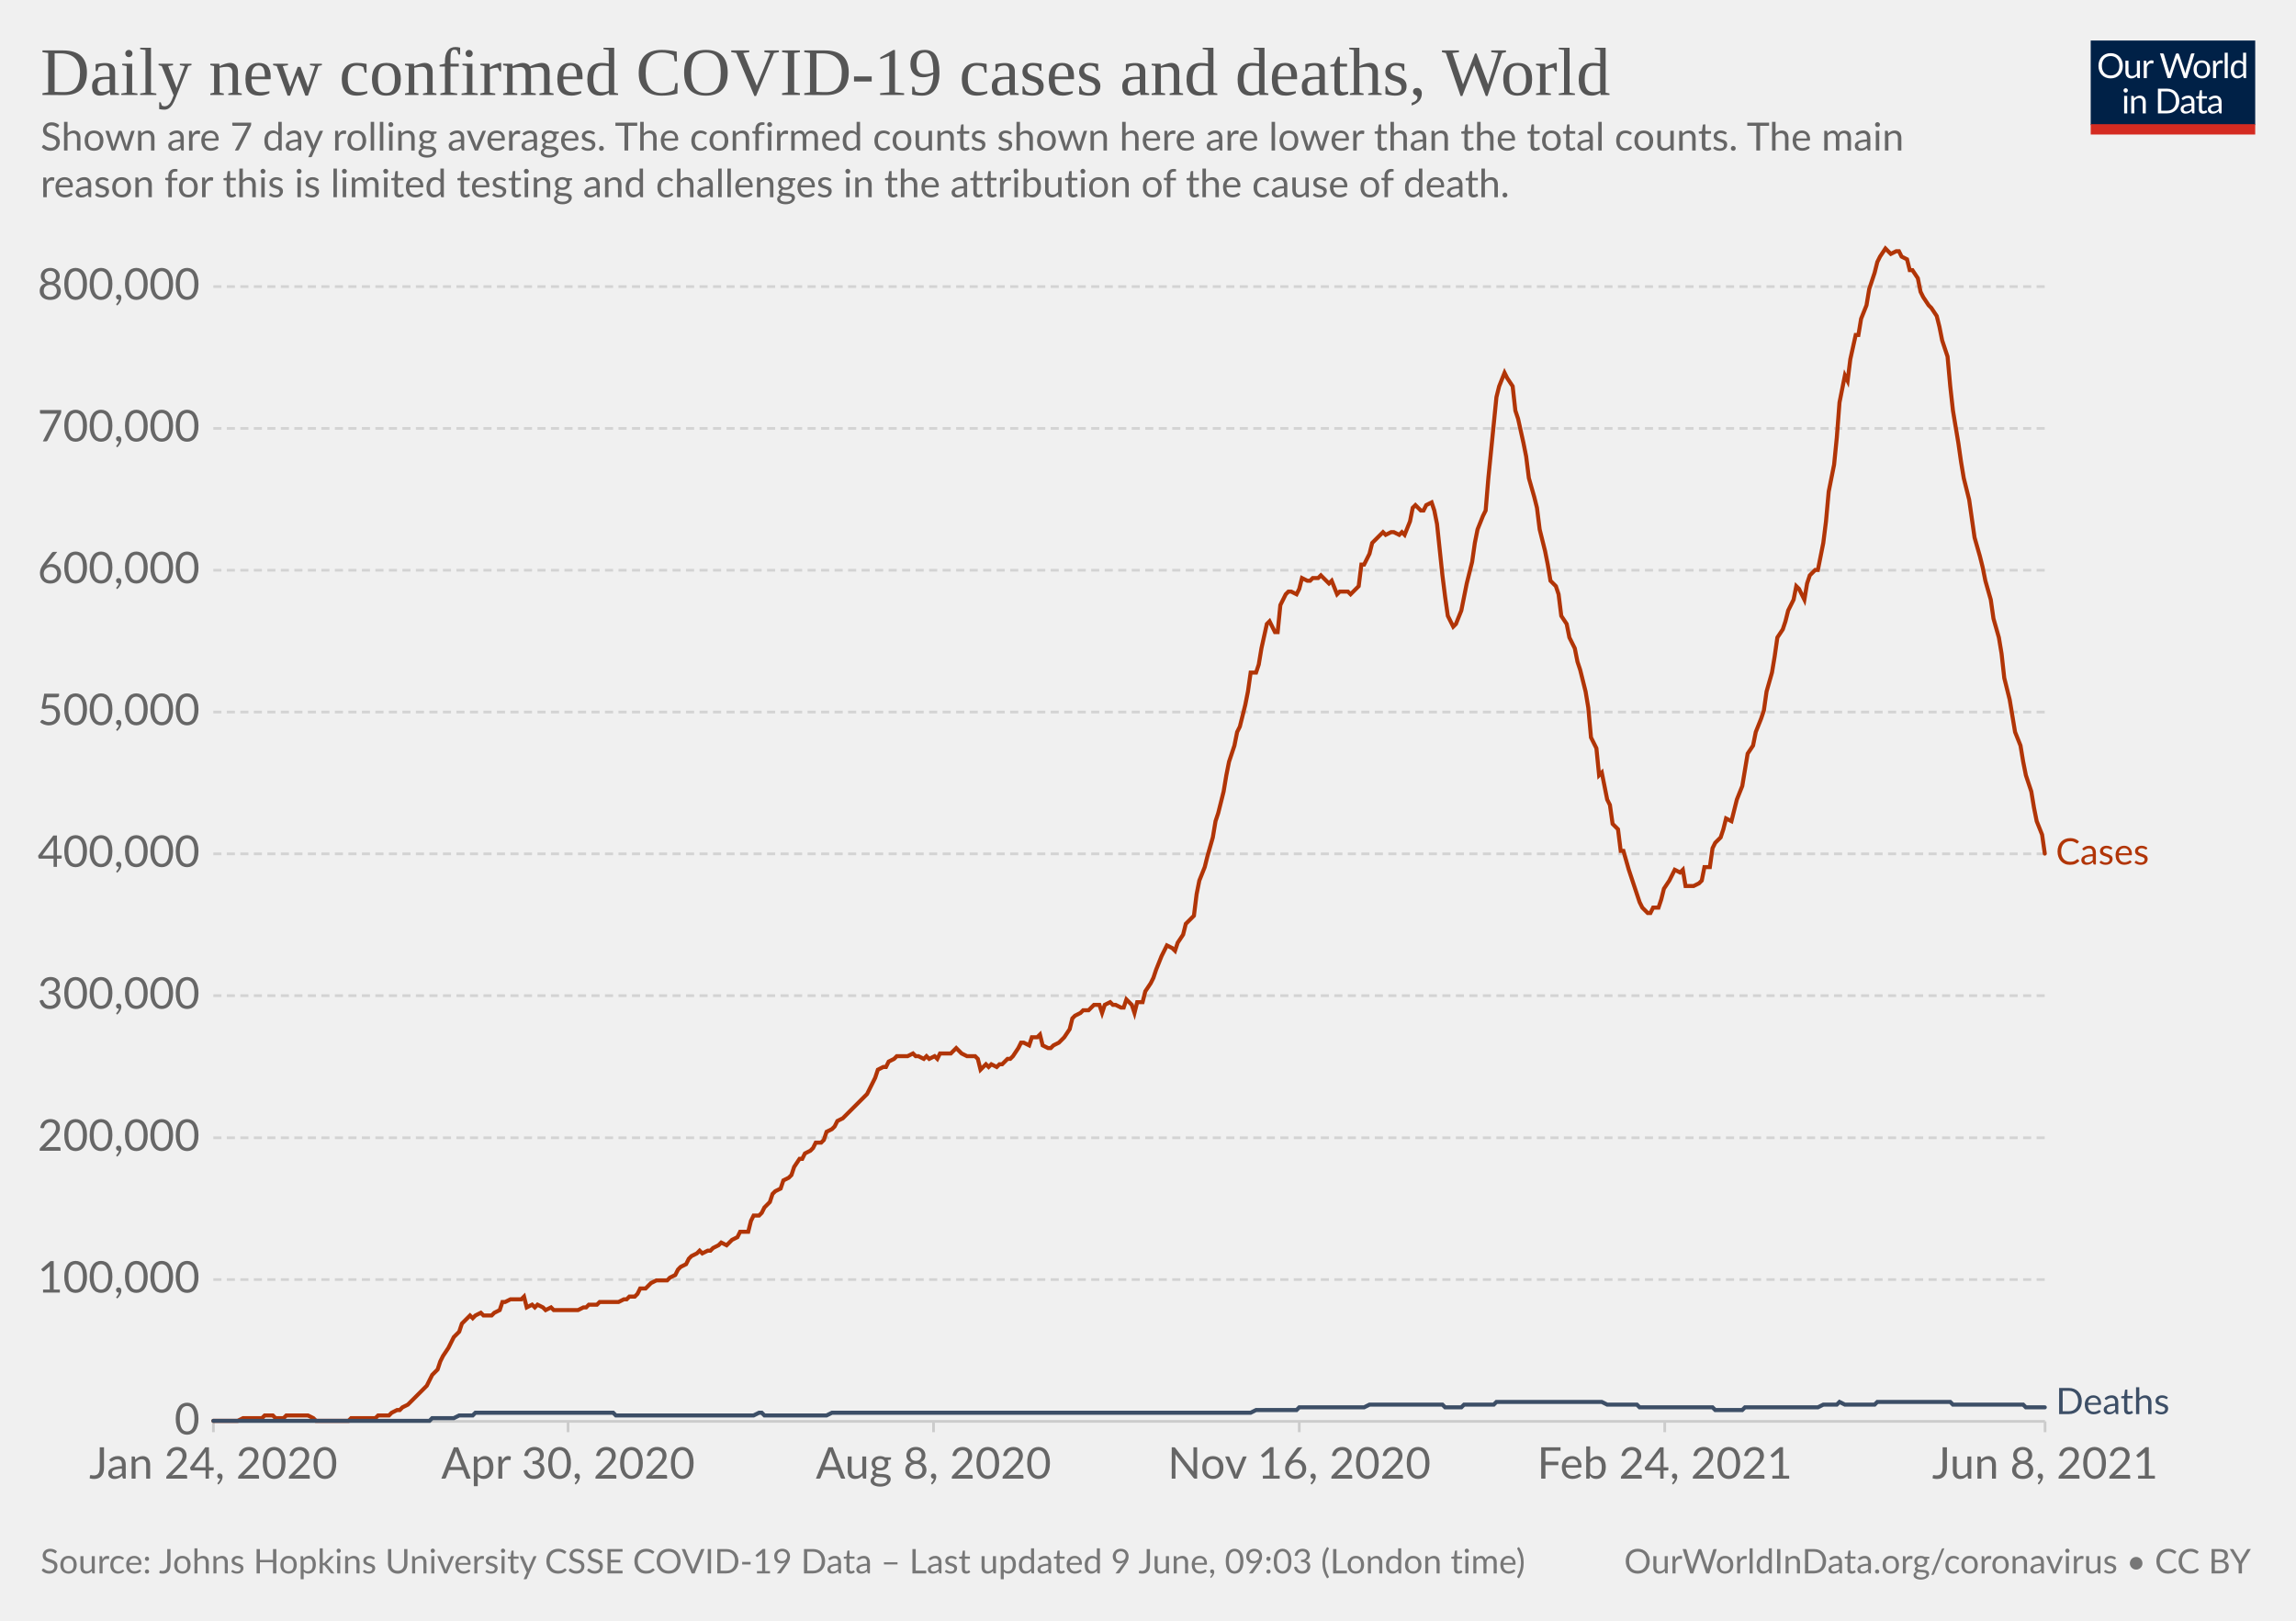
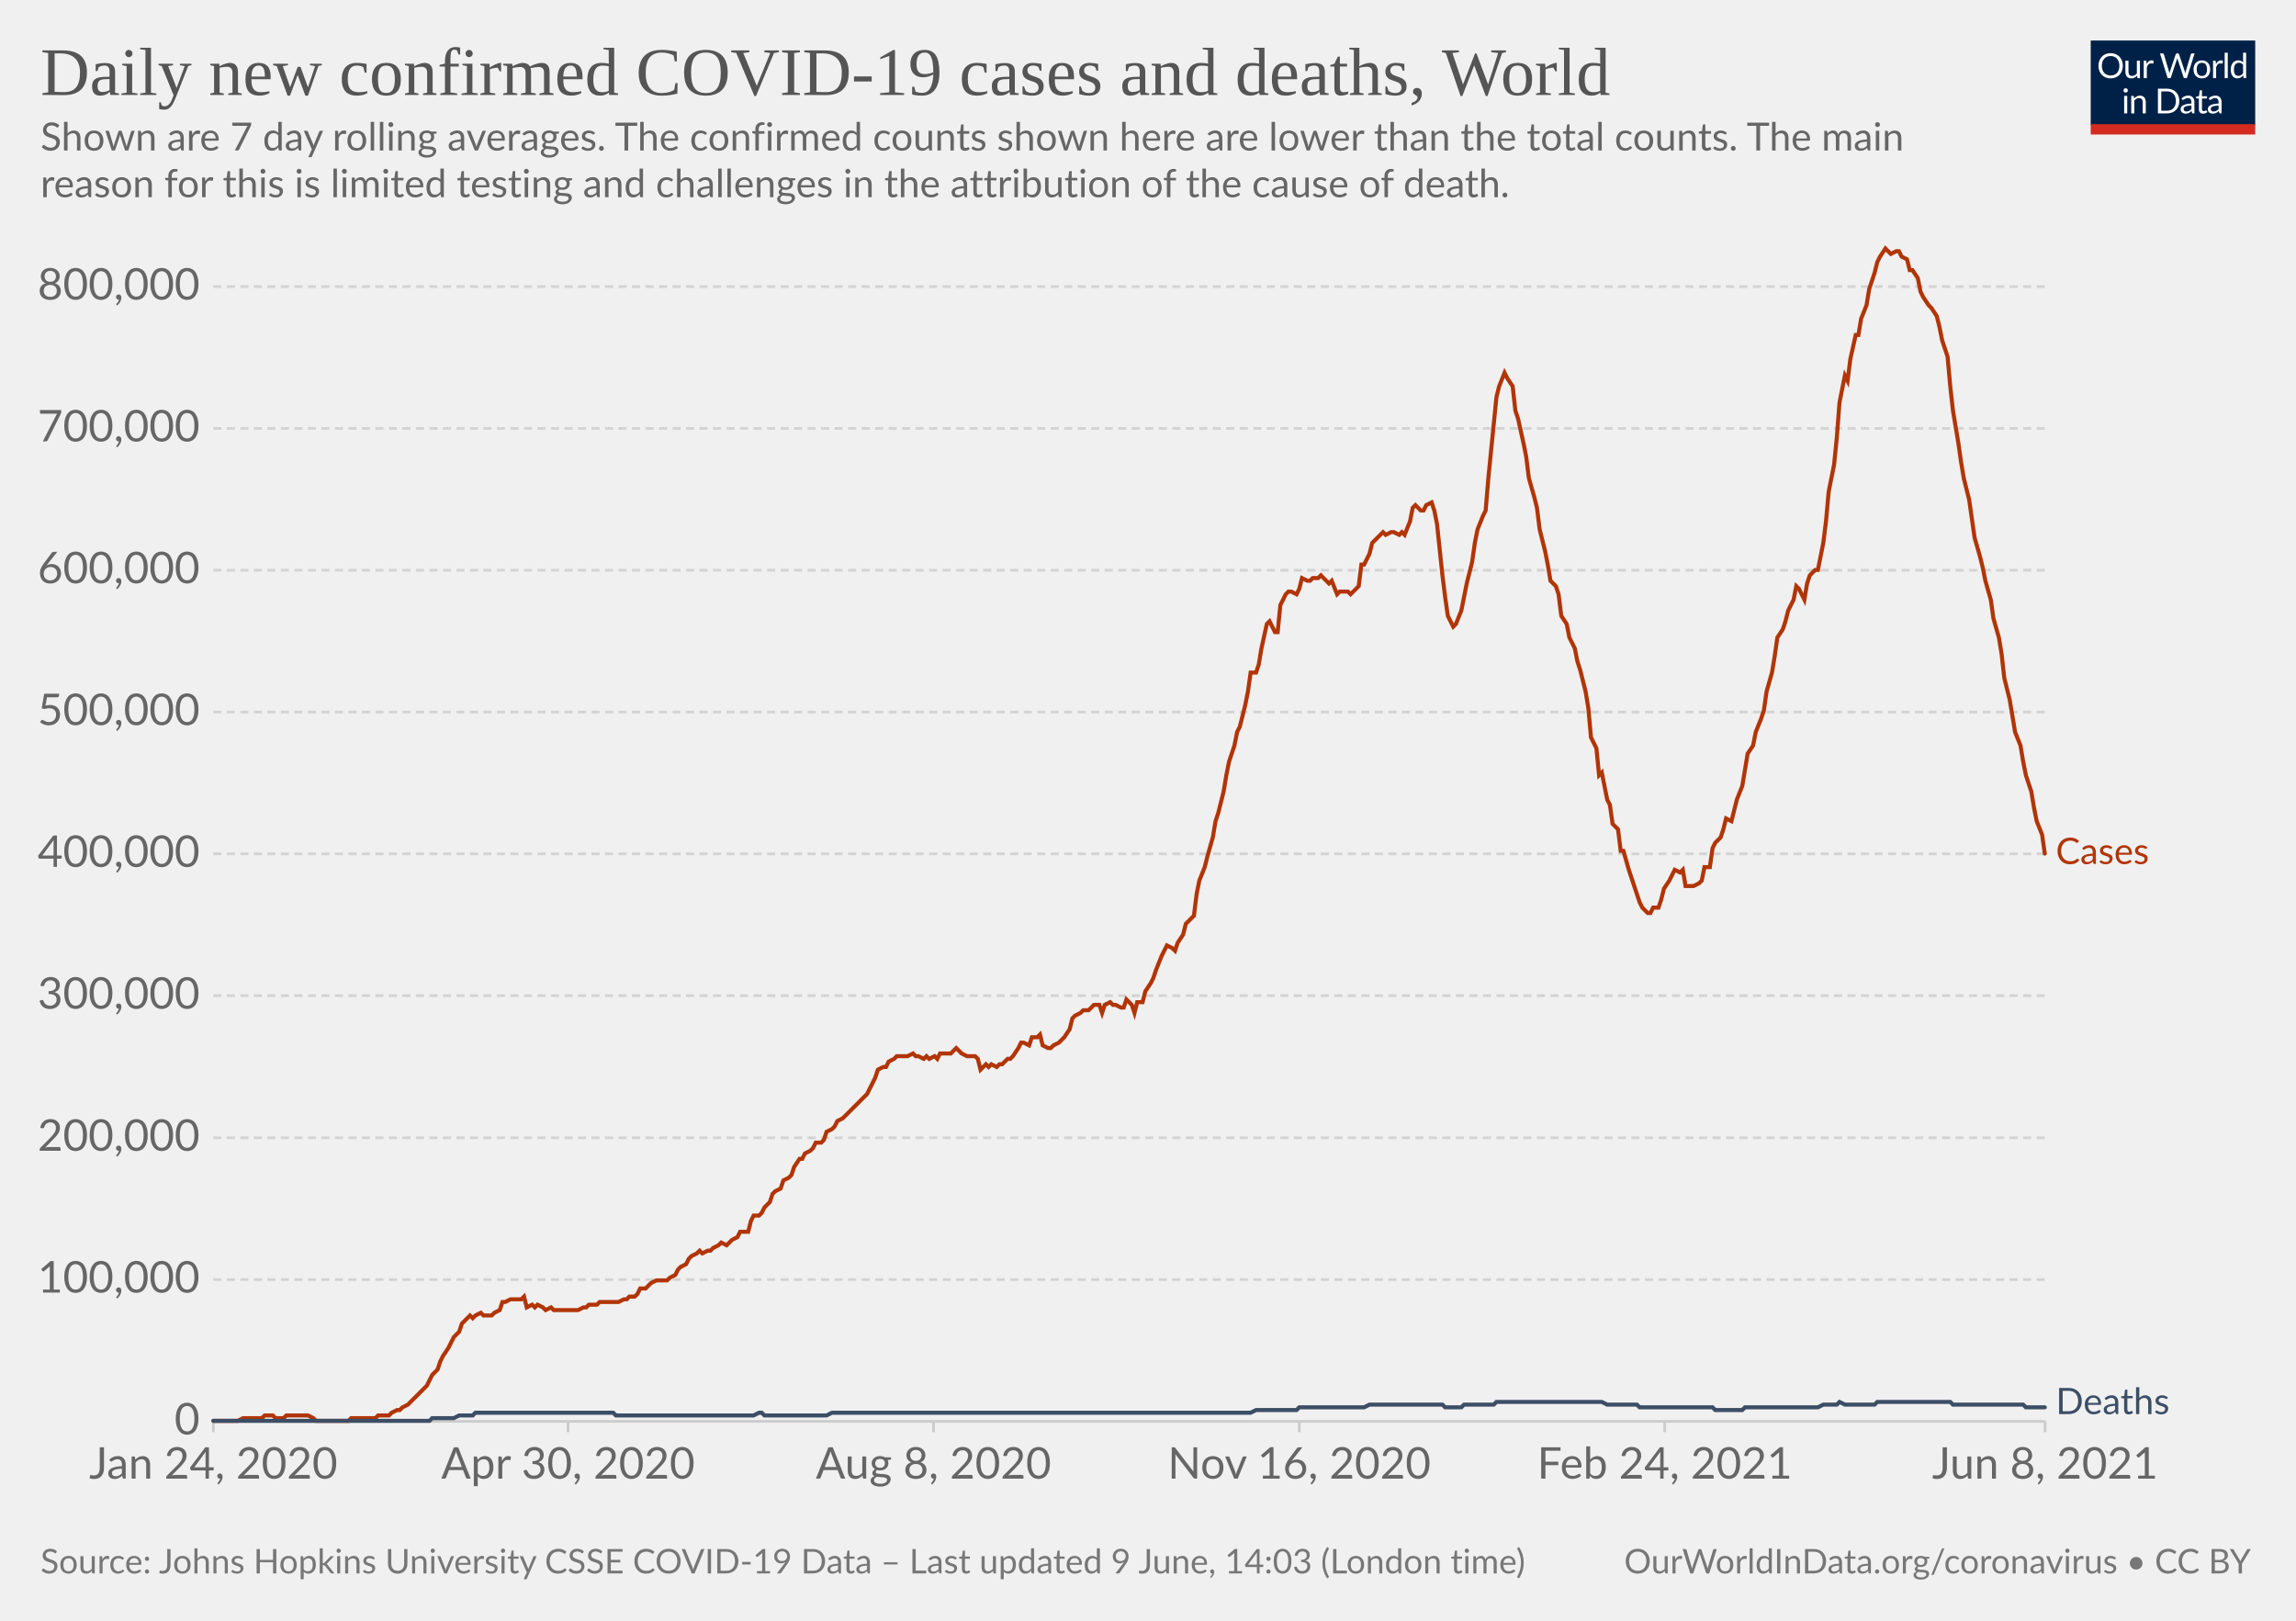
<svg xmlns="http://www.w3.org/2000/svg" version="1.1" style="background-color:#fff;-webkit-font-smoothing:antialiased" width="850" height="600" viewBox="0 0 850 600" font-family="Lato,'Helvetica Neue',Helvetica,Arial,sans-serif" font-size="18" text-rendering="optimizeLegibility">
  <g class="HeaderView">
    <g transform="matrix(.29 0 0 .29 774 15)">
      <svg className="owidLog" width="210" height="120" viewBox="0 0 210 120" fill="none">
        <g clip-path="url(#clip0)">
          <path d="M0 0h210v107.89H0V0z" fill="#002147" />
          <path d="M40.98 32.25c0 2.36-.38 4.53-1.12 6.51a14.26 14.26 0 01-8.1 8.4c-1.9.78-4.02 1.17-6.34 1.17a16.6 16.6 0 01-6.33-1.17 14.31 14.31 0 01-8.08-8.4 18.29 18.29 0 01-1.12-6.51c0-2.36.38-4.53 1.12-6.5.75-1.97 1.8-3.67 3.17-5.1a14.32 14.32 0 014.9-3.34c1.92-.8 4.03-1.19 6.34-1.19 2.32 0 4.43.4 6.34 1.19 1.92.8 3.56 1.9 4.93 3.34a14.87 14.87 0 013.17 5.1 18.1 18.1 0 011.12 6.5zm-4.38 0c0-1.94-.26-3.68-.8-5.22a10.91 10.91 0 00-2.24-3.89 9.68 9.68 0 00-3.52-2.46 11.95 11.95 0 00-4.62-.86c-1.68 0-3.21.28-4.6.86a9.88 9.88 0 00-3.54 2.46 10.91 10.91 0 00-2.24 3.9c-.53 1.53-.8 3.27-.8 5.2 0 1.94.27 3.68.8 5.22a11.17 11.17 0 002.24 3.9 10.01 10.01 0 003.55 2.44c1.38.56 2.9.83 4.6.83s3.24-.27 4.61-.83a9.8 9.8 0 003.52-2.44 11.17 11.17 0 002.25-3.9c.53-1.54.8-3.28.8-5.21zm26.22-6.54V48H60.5c-.56 0-.9-.27-1.05-.81l-.31-2.4a12.45 12.45 0 01-3.26 2.6c-1.2.64-2.58.96-4.13.96-1.22 0-2.3-.2-3.24-.6a6.52 6.52 0 01-2.33-1.7 7.37 7.37 0 01-1.43-2.67c-.3-1.04-.46-2.2-.46-3.45V25.7h3.91v14.22c0 1.68.38 2.99 1.15 3.91.77.93 1.96 1.39 3.54 1.39 1.16 0 2.24-.27 3.23-.82a10.42 10.42 0 002.8-2.28V25.7h3.91zm8.61 4.47a9.94 9.94 0 012.6-3.56 5.64 5.64 0 013.76-1.3c.47 0 .92.05 1.34.15.44.1.83.27 1.17.49l-.3 2.92c-.09.37-.3.55-.66.55-.2 0-.5-.04-.9-.13a6.21 6.21 0 00-3.24.18 4.23 4.23 0 00-1.47.92c-.42.4-.81.9-1.17 1.5-.33.58-.64 1.26-.92 2.02V48H67.7V25.71h2.25c.42 0 .72.08.88.25.16.16.27.44.33.83l.26 3.39zm61.16-13.7L122.75 48h-3.82l-7.99-24.05a21.95 21.95 0 01-.42-1.58 38.36 38.36 0 01-.44 1.58L102.05 48h-3.83L88.4 16.47h3.54c.38 0 .7.1.95.29.26.2.43.43.5.73l6.52 21.9.28 1.28.29 1.46.3-1.46.38-1.27 7.41-21.91c.1-.25.26-.48.51-.69.27-.22.58-.33.95-.33h1.23c.38 0 .69.1.92.29a1.77 1.77 0 01.53.73l7.4 21.9a28.4 28.4 0 01.68 2.62 29.52 29.52 0 01.52-2.61l6.54-21.91a1.31 1.31 0 01.48-.7c.27-.21.58-.32.95-.32h3.32zm9.35 8.88c1.63 0 3.1.27 4.4.82a9.43 9.43 0 015.46 5.94c.5 1.4.74 2.98.74 4.73 0 1.76-.25 3.34-.74 4.75a9.43 9.43 0 01-5.46 5.92c-1.3.52-2.77.79-4.4.79-1.64 0-3.12-.27-4.44-.8a9.42 9.42 0 01-3.35-2.3c-.92-1-1.63-2.2-2.13-3.61-.49-1.41-.73-3-.73-4.75s.24-3.33.73-4.73c.5-1.43 1.2-2.64 2.13-3.63a9.4 9.4 0 013.35-2.31c1.32-.55 2.8-.82 4.44-.82zm0 19.89c2.2 0 3.84-.73 4.93-2.2 1.08-1.48 1.63-3.54 1.63-6.18 0-2.66-.55-4.72-1.63-6.2-1.09-1.49-2.73-2.23-4.93-2.23-1.12 0-2.09.2-2.93.57a5.71 5.71 0 00-2.06 1.65 7.5 7.5 0 00-1.24 2.67c-.26 1.04-.4 2.22-.4 3.54 0 2.64.55 4.7 1.64 6.18 1.1 1.47 2.76 2.2 4.99 2.2zm17.97-15.07a9.94 9.94 0 012.6-3.56 5.64 5.64 0 013.76-1.3c.47 0 .91.05 1.34.15.44.1.83.27 1.16.49l-.28 2.92c-.09.37-.31.55-.66.55-.2 0-.5-.04-.9-.13a6.2 6.2 0 00-3.24.18 4.23 4.23 0 00-1.47.92c-.43.4-.82.9-1.17 1.5a13.1 13.1 0 00-.92 2.02V48h-3.94V25.71h2.24c.43 0 .72.08.88.25.17.16.28.44.33.83l.27 3.39zm15.04-14.59V48h-3.92V15.6h3.92zm19.55 15.43a6.22 6.22 0 00-2.38-2.05 6.7 6.7 0 00-2.86-.6c-2.07 0-3.66.75-4.77 2.23-1.12 1.48-1.68 3.6-1.68 6.33 0 1.46.13 2.7.38 3.74a7.29 7.29 0 001.1 2.56 4.35 4.35 0 001.78 1.45c.7.3 1.5.46 2.4.46 1.29 0 2.41-.3 3.36-.88a9.6 9.6 0 002.67-2.49V31.02zm3.91-15.43V48h-2.33c-.56 0-.9-.27-1.06-.81l-.35-2.71a12.13 12.13 0 01-3.25 2.77 8.28 8.28 0 01-4.23 1.06 7.31 7.31 0 01-6.14-2.9c-.73-.96-1.3-2.15-1.69-3.57a18.35 18.35 0 01.07-9.48 11.29 11.29 0 011.89-3.7 8.7 8.7 0 017.06-3.34 7.96 7.96 0 016.12 2.62V15.59h3.91zM46.61 70.71V93H42.7V70.71h3.91zm.84-7c0 .39-.08.75-.24 1.09a2.81 2.81 0 01-1.52 1.47 2.67 2.67 0 01-2.16 0 2.9 2.9 0 01-1.45-1.47 2.67 2.67 0 010-2.16c.15-.35.35-.65.6-.9.25-.27.53-.47.85-.62a2.67 2.67 0 012.16 0c.35.15.65.35.9.62.27.25.47.55.62.9.16.34.24.7.24 1.08zm7.97 10.24c.49-.54 1-1.04 1.54-1.48a9.85 9.85 0 013.66-1.84 8.96 8.96 0 015.43.35c.94.4 1.72.97 2.33 1.71a7.36 7.36 0 011.43 2.67c.32 1.04.49 2.19.49 3.45V93h-3.94V78.81c0-1.69-.4-3-1.17-3.92-.76-.93-1.93-1.4-3.5-1.4a6.6 6.6 0 00-3.25.83c-1 .56-1.92 1.31-2.77 2.27V93h-3.94V70.71h2.35c.56 0 .9.28 1.04.82l.3 2.42zm57.7 3.3c0 2.36-.37 4.5-1.11 6.44a14.3 14.3 0 01-3.17 4.98 14.1 14.1 0 01-4.93 3.2c-1.9.76-4.02 1.13-6.33 1.13H85.8V61.47h11.77c2.31 0 4.42.39 6.33 1.15a13.8 13.8 0 018.1 8.18 17.75 17.75 0 011.12 6.45zm-4.37 0c0-1.94-.26-3.67-.8-5.2a10.94 10.94 0 00-2.23-3.87 9.57 9.57 0 00-3.53-2.42 12.23 12.23 0 00-4.61-.83h-7.5v24.62h7.5c1.7 0 3.24-.28 4.61-.84a9.7 9.7 0 003.53-2.4 10.94 10.94 0 002.24-3.87c.53-1.53.8-3.26.8-5.2zm19.8 5.72c-1.8.06-3.34.2-4.62.44-1.26.22-2.3.51-3.1.88-.8.36-1.37.8-1.74 1.3-.35.5-.53 1.05-.53 1.67 0 .58.1 1.1.3 1.52a3 3 0 00.76 1.05c.34.27.73.46 1.17.6a6.13 6.13 0 001.45.17 7.28 7.28 0 003.5-.81 11.95 11.95 0 002.82-2.2v-4.62zm-12.65-9.11a12.73 12.73 0 013.98-2.66c1.43-.59 3-.88 4.73-.88 1.25 0 2.36.2 3.33.61a6.81 6.81 0 013.94 4.38c.33 1.04.5 2.19.5 3.43V93h-1.74a1.8 1.8 0 01-.88-.18c-.2-.13-.36-.38-.48-.74l-.44-2.12-1.72 1.46a9.48 9.48 0 01-3.74 1.7c-.69.15-1.46.23-2.3.23-.87 0-1.69-.12-2.45-.35a5.34 5.34 0 01-3.34-2.93 6.64 6.64 0 01-.49-2.64c0-.88.25-1.72.73-2.53a6.33 6.33 0 012.35-2.17c1.09-.63 2.5-1.15 4.25-1.54 1.75-.41 3.89-.65 6.42-.7v-1.75c0-1.73-.37-3.03-1.12-3.91-.75-.9-1.84-1.34-3.28-1.34-.97 0-1.78.12-2.44.37-.64.23-1.2.5-1.7.81l-1.23.82c-.33.23-.67.35-1 .35-.27 0-.5-.07-.69-.2a2.1 2.1 0 01-.48-.53l-.7-1.25zm27.67 19.5c-1.76 0-3.12-.5-4.07-1.48-.94-.98-1.41-2.4-1.41-4.25V74h-2.68a.9.9 0 01-.6-.2c-.16-.14-.24-.36-.24-.66v-1.56l3.65-.46.9-6.89a.9.9 0 01.29-.52.88.88 0 01.62-.22H142v7.67h6.44V74H142v13.38c0 .94.22 1.63.68 2.09.45.45 1.04.68 1.76.68a3.21 3.21 0 001.85-.53l.55-.35c.16-.12.3-.18.41-.18.2 0 .4.13.55.38l1.15 1.87a7.45 7.45 0 01-2.44 1.5 8.53 8.53 0 01-2.95.52zm19.68-10.4c-1.8.07-3.34.21-4.62.45-1.26.22-2.3.51-3.1.88-.8.36-1.37.8-1.74 1.3-.35.5-.53 1.05-.53 1.67 0 .58.1 1.1.3 1.52a2.9 2.9 0 00.76 1.05c.34.27.73.46 1.17.6a6.13 6.13 0 001.45.17 7.3 7.3 0 003.5-.81 12.04 12.04 0 002.82-2.2v-4.62zm-12.65-9.1a12.72 12.72 0 013.99-2.66c1.42-.59 3-.88 4.72-.88 1.25 0 2.36.2 3.33.61a6.81 6.81 0 013.94 4.38c.33 1.04.5 2.19.5 3.43V93h-1.74a1.8 1.8 0 01-.88-.18c-.2-.13-.36-.38-.48-.74l-.44-2.12-1.72 1.46a9.48 9.48 0 01-3.74 1.7c-.69.15-1.46.23-2.3.23-.87 0-1.69-.12-2.45-.35a5.33 5.33 0 01-3.34-2.93 6.62 6.62 0 01-.49-2.64c0-.88.25-1.72.73-2.53a6.33 6.33 0 012.35-2.17c1.09-.63 2.5-1.15 4.25-1.54a31.2 31.2 0 016.42-.7v-1.75c0-1.73-.37-3.03-1.12-3.91-.75-.9-1.84-1.34-3.28-1.34-.97 0-1.78.12-2.44.37-.64.23-1.2.5-1.7.81l-1.22.82c-.34.23-.68.35-1.02.35-.26 0-.49-.07-.68-.2a1.88 1.88 0 01-.48-.53l-.7-1.25zM40.98 32.25c0 2.36-.38 4.53-1.12 6.51a14.26 14.26 0 01-8.1 8.4c-1.9.78-4.02 1.17-6.34 1.17a16.6 16.6 0 01-6.33-1.17 14.31 14.31 0 01-8.08-8.4 18.29 18.29 0 01-1.12-6.51c0-2.36.38-4.53 1.12-6.5.75-1.97 1.8-3.67 3.17-5.1a14.32 14.32 0 014.9-3.34c1.92-.8 4.03-1.19 6.34-1.19 2.32 0 4.43.4 6.34 1.19 1.92.8 3.56 1.9 4.93 3.34a14.87 14.87 0 013.17 5.1 18.1 18.1 0 011.12 6.5zm-4.38 0c0-1.94-.26-3.68-.8-5.22a10.91 10.91 0 00-2.24-3.89 9.68 9.68 0 00-3.52-2.46 11.95 11.95 0 00-4.62-.86c-1.68 0-3.21.28-4.6.86a9.88 9.88 0 00-3.54 2.46 10.91 10.91 0 00-2.24 3.9c-.53 1.53-.8 3.27-.8 5.2 0 1.94.27 3.68.8 5.22a11.17 11.17 0 002.24 3.9 10.01 10.01 0 003.55 2.44c1.38.56 2.9.83 4.6.83s3.24-.27 4.61-.83a9.8 9.8 0 003.52-2.44 11.17 11.17 0 002.25-3.9c.53-1.54.8-3.28.8-5.21zm26.22-6.54V48H60.5c-.56 0-.9-.27-1.05-.81l-.31-2.4a12.45 12.45 0 01-3.26 2.6c-1.2.64-2.58.96-4.13.96-1.22 0-2.3-.2-3.24-.6a6.52 6.52 0 01-2.33-1.7 7.37 7.37 0 01-1.43-2.67c-.3-1.04-.46-2.2-.46-3.45V25.7h3.91v14.22c0 1.68.38 2.99 1.15 3.91.77.93 1.96 1.39 3.54 1.39 1.16 0 2.24-.27 3.23-.82a10.42 10.42 0 002.8-2.28V25.7h3.91zm8.61 4.47a9.94 9.94 0 012.6-3.56 5.64 5.64 0 013.76-1.3c.47 0 .92.05 1.34.15.44.1.83.27 1.17.49l-.3 2.92c-.09.37-.3.55-.66.55-.2 0-.5-.04-.9-.13a6.21 6.21 0 00-3.24.18 4.23 4.23 0 00-1.47.92c-.42.4-.81.9-1.17 1.5-.33.58-.64 1.26-.92 2.02V48H67.7V25.71h2.25c.42 0 .72.08.88.25.16.16.27.44.33.83l.26 3.39zm61.16-13.7L122.75 48h-3.82l-7.99-24.05a21.95 21.95 0 01-.42-1.58 38.36 38.36 0 01-.44 1.58L102.05 48h-3.83L88.4 16.47h3.54c.38 0 .7.1.95.29.26.2.43.43.5.73l6.52 21.9.28 1.28.29 1.46.3-1.46.38-1.27 7.41-21.91c.1-.25.26-.48.51-.69.27-.22.58-.33.95-.33h1.23c.38 0 .69.1.92.29a1.77 1.77 0 01.53.73l7.4 21.9a28.4 28.4 0 01.68 2.62 29.52 29.52 0 01.52-2.61l6.54-21.91a1.31 1.31 0 01.48-.7c.27-.21.58-.32.95-.32h3.32zm9.35 8.88c1.63 0 3.1.27 4.4.82a9.43 9.43 0 015.46 5.94c.5 1.4.74 2.98.74 4.73 0 1.76-.25 3.34-.74 4.75a9.43 9.43 0 01-5.46 5.92c-1.3.52-2.77.79-4.4.79-1.64 0-3.12-.27-4.44-.8a9.42 9.42 0 01-3.35-2.3c-.92-1-1.63-2.2-2.13-3.61-.49-1.41-.73-3-.73-4.75s.24-3.33.73-4.73c.5-1.43 1.2-2.64 2.13-3.63a9.4 9.4 0 013.35-2.31c1.32-.55 2.8-.82 4.44-.82zm0 19.89c2.2 0 3.84-.73 4.93-2.2 1.08-1.48 1.63-3.54 1.63-6.18 0-2.66-.55-4.72-1.63-6.2-1.09-1.49-2.73-2.23-4.93-2.23-1.12 0-2.09.2-2.93.57a5.71 5.71 0 00-2.06 1.65 7.5 7.5 0 00-1.24 2.67c-.26 1.04-.4 2.22-.4 3.54 0 2.64.55 4.7 1.64 6.18 1.1 1.47 2.76 2.2 4.99 2.2zm17.97-15.07a9.94 9.94 0 012.6-3.56 5.64 5.64 0 013.76-1.3c.47 0 .91.05 1.34.15.44.1.83.27 1.16.49l-.28 2.92c-.09.37-.31.55-.66.55-.2 0-.5-.04-.9-.13a6.2 6.2 0 00-3.24.18 4.23 4.23 0 00-1.47.92c-.43.4-.82.9-1.17 1.5a13.1 13.1 0 00-.92 2.02V48h-3.94V25.71h2.24c.43 0 .72.08.88.25.17.16.28.44.33.83l.27 3.39zm15.04-14.59V48h-3.92V15.6h3.92zm19.55 15.43a6.22 6.22 0 00-2.38-2.05 6.7 6.7 0 00-2.86-.6c-2.07 0-3.66.75-4.77 2.23-1.12 1.48-1.68 3.6-1.68 6.33 0 1.46.13 2.7.38 3.74a7.29 7.29 0 001.1 2.56 4.35 4.35 0 001.78 1.45c.7.3 1.5.46 2.4.46 1.29 0 2.41-.3 3.36-.88a9.6 9.6 0 002.67-2.49V31.02zm3.91-15.43V48h-2.33c-.56 0-.9-.27-1.06-.81l-.35-2.71a12.13 12.13 0 01-3.25 2.77 8.28 8.28 0 01-4.23 1.06 7.31 7.31 0 01-6.14-2.9c-.73-.96-1.3-2.15-1.69-3.57a18.35 18.35 0 01.07-9.48 11.29 11.29 0 011.89-3.7 8.7 8.7 0 017.06-3.34 7.96 7.96 0 016.12 2.62V15.59h3.91zM46.61 70.71V93H42.7V70.71h3.91zm.84-7c0 .39-.08.75-.24 1.09a2.81 2.81 0 01-1.52 1.47 2.67 2.67 0 01-2.16 0 2.9 2.9 0 01-1.45-1.47 2.67 2.67 0 010-2.16c.15-.35.35-.65.6-.9.25-.27.53-.47.85-.62a2.67 2.67 0 012.16 0c.35.15.65.35.9.62.27.25.47.55.62.9.16.34.24.7.24 1.08zm7.97 10.24c.49-.54 1-1.04 1.54-1.48a9.85 9.85 0 013.66-1.84 8.96 8.96 0 015.43.35c.94.4 1.72.97 2.33 1.71a7.36 7.36 0 011.43 2.67c.32 1.04.49 2.19.49 3.45V93h-3.94V78.81c0-1.69-.4-3-1.17-3.92-.76-.93-1.93-1.4-3.5-1.4a6.6 6.6 0 00-3.25.83c-1 .56-1.92 1.31-2.77 2.27V93h-3.94V70.71h2.35c.56 0 .9.28 1.04.82l.3 2.42zm57.7 3.3c0 2.36-.37 4.5-1.11 6.44a14.3 14.3 0 01-3.17 4.98 14.1 14.1 0 01-4.93 3.2c-1.9.76-4.02 1.13-6.33 1.13H85.8V61.47h11.77c2.31 0 4.42.39 6.33 1.15a13.8 13.8 0 018.1 8.18 17.75 17.75 0 011.12 6.45zm-4.37 0c0-1.94-.26-3.67-.8-5.2a10.94 10.94 0 00-2.23-3.87 9.57 9.57 0 00-3.53-2.42 12.23 12.23 0 00-4.61-.83h-7.5v24.62h7.5c1.7 0 3.24-.28 4.61-.84a9.7 9.7 0 003.53-2.4 10.94 10.94 0 002.24-3.87c.53-1.53.8-3.26.8-5.2zm19.8 5.72c-1.8.06-3.34.2-4.62.44-1.26.22-2.3.51-3.1.88-.8.36-1.37.8-1.74 1.3-.35.5-.53 1.05-.53 1.67 0 .58.1 1.1.3 1.52a3 3 0 00.76 1.05c.34.27.73.46 1.17.6a6.13 6.13 0 001.45.17 7.28 7.28 0 003.5-.81 11.95 11.95 0 002.82-2.2v-4.62zm-12.65-9.11a12.73 12.73 0 013.98-2.66c1.43-.59 3-.88 4.73-.88 1.25 0 2.36.2 3.33.61a6.81 6.81 0 013.94 4.38c.33 1.04.5 2.19.5 3.43V93h-1.74a1.8 1.8 0 01-.88-.18c-.2-.13-.36-.38-.48-.74l-.44-2.12-1.72 1.46a9.48 9.48 0 01-3.74 1.7c-.69.15-1.46.23-2.3.23-.87 0-1.69-.12-2.45-.35a5.34 5.34 0 01-3.34-2.93 6.64 6.64 0 01-.49-2.64c0-.88.25-1.72.73-2.53a6.33 6.33 0 012.35-2.17c1.09-.63 2.5-1.15 4.25-1.54 1.75-.41 3.89-.65 6.42-.7v-1.75c0-1.73-.37-3.03-1.12-3.91-.75-.9-1.84-1.34-3.28-1.34-.97 0-1.78.12-2.44.37-.64.23-1.2.5-1.7.81l-1.23.82c-.33.23-.67.35-1 .35-.27 0-.5-.07-.69-.2a2.1 2.1 0 01-.48-.53l-.7-1.25zm27.67 19.5c-1.76 0-3.12-.5-4.07-1.48-.94-.98-1.41-2.4-1.41-4.25V74h-2.68a.9.9 0 01-.6-.2c-.16-.14-.24-.36-.24-.66v-1.56l3.65-.46.9-6.89a.9.9 0 01.29-.52.88.88 0 01.62-.22H142v7.67h6.44V74H142v13.38c0 .94.22 1.63.68 2.09.45.45 1.04.68 1.76.68a3.21 3.21 0 001.85-.53l.55-.35c.16-.12.3-.18.41-.18.2 0 .4.13.55.38l1.15 1.87a7.45 7.45 0 01-2.44 1.5 8.53 8.53 0 01-2.95.52zm19.68-10.4c-1.8.07-3.34.21-4.62.45-1.26.22-2.3.51-3.1.88-.8.36-1.37.8-1.74 1.3-.35.5-.53 1.05-.53 1.67 0 .58.1 1.1.3 1.52a2.9 2.9 0 00.76 1.05c.34.27.73.46 1.17.6a6.13 6.13 0 001.45.17 7.3 7.3 0 003.5-.81 12.04 12.04 0 002.82-2.2v-4.62zm-12.65-9.1a12.72 12.72 0 013.99-2.66c1.42-.59 3-.88 4.72-.88 1.25 0 2.36.2 3.33.61a6.81 6.81 0 013.94 4.38c.33 1.04.5 2.19.5 3.43V93h-1.74a1.8 1.8 0 01-.88-.18c-.2-.13-.36-.38-.48-.74l-.44-2.12-1.72 1.46a9.48 9.48 0 01-3.74 1.7c-.69.15-1.46.23-2.3.23-.87 0-1.69-.12-2.45-.35a5.33 5.33 0 01-3.34-2.93 6.62 6.62 0 01-.49-2.64c0-.88.25-1.72.73-2.53a6.33 6.33 0 012.35-2.17c1.09-.63 2.5-1.15 4.25-1.54a31.2 31.2 0 016.42-.7v-1.75c0-1.73-.37-3.03-1.12-3.91-.75-.9-1.84-1.34-3.28-1.34-.97 0-1.78.12-2.44.37-.64.23-1.2.5-1.7.81l-1.22.82c-.34.23-.68.35-1.02.35-.26 0-.49-.07-.68-.2a1.88 1.88 0 01-.48-.53l-.7-1.25zM40.98 32.25c0 2.36-.38 4.53-1.12 6.51a14.26 14.26 0 01-8.1 8.4c-1.9.78-4.02 1.17-6.34 1.17a16.6 16.6 0 01-6.33-1.17 14.31 14.31 0 01-8.08-8.4 18.29 18.29 0 01-1.12-6.51c0-2.36.38-4.53 1.12-6.5.75-1.97 1.8-3.67 3.17-5.1a14.32 14.32 0 014.9-3.34c1.92-.8 4.03-1.19 6.34-1.19 2.32 0 4.43.4 6.34 1.19 1.92.8 3.56 1.9 4.93 3.34a14.87 14.87 0 013.17 5.1 18.1 18.1 0 011.12 6.5zm-4.38 0c0-1.94-.26-3.68-.8-5.22a10.91 10.91 0 00-2.24-3.89 9.68 9.68 0 00-3.52-2.46 11.95 11.95 0 00-4.62-.86c-1.68 0-3.21.28-4.6.86a9.88 9.88 0 00-3.54 2.46 10.91 10.91 0 00-2.24 3.9c-.53 1.53-.8 3.27-.8 5.2 0 1.94.27 3.68.8 5.22a11.17 11.17 0 002.24 3.9 10.01 10.01 0 003.55 2.44c1.38.56 2.9.83 4.6.83s3.24-.27 4.61-.83a9.8 9.8 0 003.52-2.44 11.17 11.17 0 002.25-3.9c.53-1.54.8-3.28.8-5.21zm26.22-6.54V48H60.5c-.56 0-.9-.27-1.05-.81l-.31-2.4a12.45 12.45 0 01-3.26 2.6c-1.2.64-2.58.96-4.13.96-1.22 0-2.3-.2-3.24-.6a6.52 6.52 0 01-2.33-1.7 7.37 7.37 0 01-1.43-2.67c-.3-1.04-.46-2.2-.46-3.45V25.7h3.91v14.22c0 1.68.38 2.99 1.15 3.91.77.93 1.96 1.39 3.54 1.39 1.16 0 2.24-.27 3.23-.82a10.42 10.42 0 002.8-2.28V25.7h3.91zm8.61 4.47a9.94 9.94 0 012.6-3.56 5.64 5.64 0 013.76-1.3c.47 0 .92.05 1.34.15.44.1.83.27 1.17.49l-.3 2.92c-.09.37-.3.55-.66.55-.2 0-.5-.04-.9-.13a6.21 6.21 0 00-3.24.18 4.23 4.23 0 00-1.47.92c-.42.4-.81.9-1.17 1.5-.33.58-.64 1.26-.92 2.02V48H67.7V25.71h2.25c.42 0 .72.08.88.25.16.16.27.44.33.83l.26 3.39zm61.16-13.7L122.75 48h-3.82l-7.99-24.05a21.95 21.95 0 01-.42-1.58 38.36 38.36 0 01-.44 1.58L102.05 48h-3.83L88.4 16.47h3.54c.38 0 .7.1.95.29.26.2.43.43.5.73l6.52 21.9.28 1.28.29 1.46.3-1.46.38-1.27 7.41-21.91c.1-.25.26-.48.51-.69.27-.22.58-.33.95-.33h1.23c.38 0 .69.1.92.29a1.77 1.77 0 01.53.73l7.4 21.9a28.4 28.4 0 01.68 2.62 29.52 29.52 0 01.52-2.61l6.54-21.91a1.31 1.31 0 01.48-.7c.27-.21.58-.32.95-.32h3.32zm9.35 8.88c1.63 0 3.1.27 4.4.82a9.43 9.43 0 015.46 5.94c.5 1.4.74 2.98.74 4.73 0 1.76-.25 3.34-.74 4.75a9.43 9.43 0 01-5.46 5.92c-1.3.52-2.77.79-4.4.79-1.64 0-3.12-.27-4.44-.8a9.42 9.42 0 01-3.35-2.3c-.92-1-1.63-2.2-2.13-3.61-.49-1.41-.73-3-.73-4.75s.24-3.33.73-4.73c.5-1.43 1.2-2.64 2.13-3.63a9.4 9.4 0 013.35-2.31c1.32-.55 2.8-.82 4.44-.82zm0 19.89c2.2 0 3.84-.73 4.93-2.2 1.08-1.48 1.63-3.54 1.63-6.18 0-2.66-.55-4.72-1.63-6.2-1.09-1.49-2.73-2.23-4.93-2.23-1.12 0-2.09.2-2.93.57a5.71 5.71 0 00-2.06 1.65 7.5 7.5 0 00-1.24 2.67c-.26 1.04-.4 2.22-.4 3.54 0 2.64.55 4.7 1.64 6.18 1.1 1.47 2.76 2.2 4.99 2.2zm17.97-15.07a9.94 9.94 0 012.6-3.56 5.64 5.64 0 013.76-1.3c.47 0 .91.05 1.34.15.44.1.83.27 1.16.49l-.28 2.92c-.09.37-.31.55-.66.55-.2 0-.5-.04-.9-.13a6.2 6.2 0 00-3.24.18 4.23 4.23 0 00-1.47.92c-.43.4-.82.9-1.17 1.5a13.1 13.1 0 00-.92 2.02V48h-3.94V25.71h2.24c.43 0 .72.08.88.25.17.16.28.44.33.83l.27 3.39zm15.04-14.59V48h-3.92V15.6h3.92zm19.55 15.43a6.22 6.22 0 00-2.38-2.05 6.7 6.7 0 00-2.86-.6c-2.07 0-3.66.75-4.77 2.23-1.12 1.48-1.68 3.6-1.68 6.33 0 1.46.13 2.7.38 3.74a7.29 7.29 0 001.1 2.56 4.35 4.35 0 001.78 1.45c.7.3 1.5.46 2.4.46 1.29 0 2.41-.3 3.36-.88a9.6 9.6 0 002.67-2.49V31.02zm3.91-15.43V48h-2.33c-.56 0-.9-.27-1.06-.81l-.35-2.71a12.13 12.13 0 01-3.25 2.77 8.28 8.28 0 01-4.23 1.06 7.31 7.31 0 01-6.14-2.9c-.73-.96-1.3-2.15-1.69-3.57a18.35 18.35 0 01.07-9.48 11.29 11.29 0 011.89-3.7 8.7 8.7 0 017.06-3.34 7.96 7.96 0 016.12 2.62V15.59h3.91zM46.61 70.71V93H42.7V70.71h3.91zm.84-7c0 .39-.08.75-.24 1.09a2.81 2.81 0 01-1.52 1.47 2.67 2.67 0 01-2.16 0 2.9 2.9 0 01-1.45-1.47 2.67 2.67 0 010-2.16c.15-.35.35-.65.6-.9.25-.27.53-.47.85-.62a2.67 2.67 0 012.16 0c.35.15.65.35.9.62.27.25.47.55.62.9.16.34.24.7.24 1.08zm7.97 10.24c.49-.54 1-1.04 1.54-1.48a9.85 9.85 0 013.66-1.84 8.96 8.96 0 015.43.35c.94.4 1.72.97 2.33 1.71a7.36 7.36 0 011.43 2.67c.32 1.04.49 2.19.49 3.45V93h-3.94V78.81c0-1.69-.4-3-1.17-3.92-.76-.93-1.93-1.4-3.5-1.4a6.6 6.6 0 00-3.25.83c-1 .56-1.92 1.31-2.77 2.27V93h-3.94V70.71h2.35c.56 0 .9.28 1.04.82l.3 2.42zm57.7 3.3c0 2.36-.37 4.5-1.11 6.44a14.3 14.3 0 01-3.17 4.98 14.1 14.1 0 01-4.93 3.2c-1.9.76-4.02 1.13-6.33 1.13H85.8V61.47h11.77c2.31 0 4.42.39 6.33 1.15a13.8 13.8 0 018.1 8.18 17.75 17.75 0 011.12 6.45zm-4.37 0c0-1.94-.26-3.67-.8-5.2a10.94 10.94 0 00-2.23-3.87 9.57 9.57 0 00-3.53-2.42 12.23 12.23 0 00-4.61-.83h-7.5v24.62h7.5c1.7 0 3.24-.28 4.61-.84a9.7 9.7 0 003.53-2.4 10.94 10.94 0 002.24-3.87c.53-1.53.8-3.26.8-5.2zm19.8 5.72c-1.8.06-3.34.2-4.62.44-1.26.22-2.3.51-3.1.88-.8.36-1.37.8-1.74 1.3-.35.5-.53 1.05-.53 1.67 0 .58.1 1.1.3 1.52a3 3 0 00.76 1.05c.34.27.73.46 1.17.6a6.13 6.13 0 001.45.17 7.28 7.28 0 003.5-.81 11.95 11.95 0 002.82-2.2v-4.62zm-12.65-9.11a12.73 12.73 0 013.98-2.66c1.43-.59 3-.88 4.73-.88 1.25 0 2.36.2 3.33.61a6.81 6.81 0 013.94 4.38c.33 1.04.5 2.19.5 3.43V93h-1.74a1.8 1.8 0 01-.88-.18c-.2-.13-.36-.38-.48-.74l-.44-2.12-1.72 1.46a9.48 9.48 0 01-3.74 1.7c-.69.15-1.46.23-2.3.23-.87 0-1.69-.12-2.45-.35a5.34 5.34 0 01-3.34-2.93 6.64 6.64 0 01-.49-2.64c0-.88.25-1.72.73-2.53a6.33 6.33 0 012.35-2.17c1.09-.63 2.5-1.15 4.25-1.54 1.75-.41 3.89-.65 6.42-.7v-1.75c0-1.73-.37-3.03-1.12-3.91-.75-.9-1.84-1.34-3.28-1.34-.97 0-1.78.12-2.44.37-.64.23-1.2.5-1.7.81l-1.23.82c-.33.23-.67.35-1 .35-.27 0-.5-.07-.69-.2a2.1 2.1 0 01-.48-.53l-.7-1.25zm27.67 19.5c-1.76 0-3.12-.5-4.07-1.48-.94-.98-1.41-2.4-1.41-4.25V74h-2.68a.9.9 0 01-.6-.2c-.16-.14-.24-.36-.24-.66v-1.56l3.65-.46.9-6.89a.9.9 0 01.29-.52.88.88 0 01.62-.22H142v7.67h6.44V74H142v13.38c0 .94.22 1.63.68 2.09.45.45 1.04.68 1.76.68a3.21 3.21 0 001.85-.53l.55-.35c.16-.12.3-.18.41-.18.2 0 .4.13.55.38l1.15 1.87a7.45 7.45 0 01-2.44 1.5 8.53 8.53 0 01-2.95.52zm19.68-10.4c-1.8.07-3.34.21-4.62.45-1.26.22-2.3.51-3.1.88-.8.36-1.37.8-1.74 1.3-.35.5-.53 1.05-.53 1.67 0 .58.1 1.1.3 1.52a2.9 2.9 0 00.76 1.05c.34.27.73.46 1.17.6a6.13 6.13 0 001.45.17 7.3 7.3 0 003.5-.81 12.04 12.04 0 002.82-2.2v-4.62zm-12.65-9.1a12.72 12.72 0 013.99-2.66c1.42-.59 3-.88 4.72-.88 1.25 0 2.36.2 3.33.61a6.81 6.81 0 013.94 4.38c.33 1.04.5 2.19.5 3.43V93h-1.74a1.8 1.8 0 01-.88-.18c-.2-.13-.36-.38-.48-.74l-.44-2.12-1.72 1.46a9.48 9.48 0 01-3.74 1.7c-.69.15-1.46.23-2.3.23-.87 0-1.69-.12-2.45-.35a5.33 5.33 0 01-3.34-2.93 6.62 6.62 0 01-.49-2.64c0-.88.25-1.72.73-2.53a6.33 6.33 0 012.35-2.17c1.09-.63 2.5-1.15 4.25-1.54a31.2 31.2 0 016.42-.7v-1.75c0-1.73-.37-3.03-1.12-3.91-.75-.9-1.84-1.34-3.28-1.34-.97 0-1.78.12-2.44.37-.64.23-1.2.5-1.7.81l-1.22.82c-.34.23-.68.35-1.02.35-.26 0-.49-.07-.68-.2a1.88 1.88 0 01-.48-.53l-.7-1.25z" fill="#fff" />
          <path fill="#D42B21" d="M0 106.79h210V120H0z" />
        </g>
        <defs>
          <clipPath id="clip0">
            <path fill="#fff" d="M0 0h210v120H0z" />
          </clipPath>
        </defs>
      </svg>
    </g>
    <a href="https://ourworldindata.org/grapher/daily-covid-cases-deaths-7-day-ra?country=~OWID_WRL" target="_blank" rel="noopener" font-family="&quot;Playfair Display&quot;,Georgia,&quot;Times New Roman&quot;,serif">
      <text font-size="25.2" x="15" y="35.2" fill="#555">
        <tspan x="15" y="35.16">Daily new confirmed COVID-19 cases and deaths, World</tspan>
      </text>
    </a>
    <text font-size="14.4" x="15" y="55.7" fill="#666">
      <tspan x="15" y="55.72">Shown are 7 day rolling averages. The confirmed counts shown here are lower than the total counts. The main</tspan>
      <tspan x="15" y="73">reason for this is limited testing and challenges in the attribution of the cause of death.</tspan>
    </text>
  </g>
  <g class="LineChart">
    <defs>
      <clipPath id="a">
        <path d="M68.97 74.2h830v910.4h-830z" />
      </clipPath>
    </defs>
    <g class="DualAxisView">
      <g class="HorizontalAxis">
        <path stroke="#ccc" d="M79 526.2v4M210.3 526.2v4M345.6 526.2v4M481 526.2v4M616.3 526.2v4M757.1 526.2v4" />
        <text x="79" y="547.4" fill="#666" text-anchor="middle" font-size="16.2">Jan 24, 2020</text>
        <text x="210.3" y="547.4" fill="#666" text-anchor="middle" font-size="16.2">Apr 30, 2020</text>
        <text x="345.6" y="547.4" fill="#666" text-anchor="middle" font-size="16.2">Aug 8, 2020</text>
        <text x="481" y="547.4" fill="#666" text-anchor="middle" font-size="16.2">Nov 16, 2020</text>
        <text x="616.3" y="547.4" fill="#666" text-anchor="middle" font-size="16.2">Feb 24, 2021</text>
        <text x="757.1" y="547.4" fill="#666" text-anchor="middle" font-size="16.2">Jun 8, 2021</text>
      </g>
      <g class="VerticalAxis" fill="#666" dominant-baseline="middle" text-anchor="end" font-size="16.2">
        <text x="73.97" y="526.2">0</text>
        <text x="73.97" y="473.7">100,000</text>
        <text x="73.97" y="421.2">200,000</text>
        <text x="73.97" y="368.6">300,000</text>
        <text x="73.97" y="316.1">400,000</text>
        <text x="73.97" y="263.6">500,000</text>
        <text x="73.97" y="211.1">600,000</text>
        <text x="73.97" y="158.6">700,000</text>
        <text x="73.97" y="106.1">800,000</text>
      </g>
      <g class="AxisGridLines horizontalLines">
        <path stroke="#ccc" d="M78.97 526.2h678.1" />
        <path stroke="#d3d3d3" stroke-dasharray="3,2" d="M78.97 473.7h678.1M78.97 421.2h678.1M78.97 368.6h678.1M78.97 316.1h678.1M78.97 263.6h678.1M78.97 211.1h678.1M78.97 158.6h678.1M78.97 106.1h678.1" />
      </g>
    </g>
    <g clip-path="url(#a)">
      <g class="LineLabels" cursor="default">
        <g class="legendMark">
-           <text font-size="13.5" x="761.1" y="320.1" fill="#B13507">
-             <tspan x="761.07" y="320.05">Cases</tspan>
+           <text font-size="13.5" x="761.1" y="319.9" fill="#B13507">
+             <tspan x="761.07" y="319.85">Cases</tspan>
          </text>
        </g>
        <g class="legendMark">
          <text font-size="13.5" x="761.1" y="523.5" fill="#3C4E66">
            <tspan x="761.07" y="523.5">Deaths</tspan>
          </text>
        </g>
      </g>
      <g class="Lines">
        <g>
          <path stroke-linecap="round" stroke="#ddd" d="M79 526h9l2-1h7l1-1h3l1 1h3l1-1h8l2 1 1 1h12l1-1h9l1-1h4l1-1 2-1h1l1-1 2-1 1-1 1-1 2-2 1-1 2-2 1-2 1-2 2-2 1-3 1-2 2-3 1-2 1-2 2-2 1-3 1-1 2-2 1 1 1-1 2-1 1 1h3l1-1 2-1 1-3h1l2-1h4l1-1 1 4 2-1 1 1 1-1 2 1 1 1 2-1 1 1h9l2-1h1l1-1h3l1-1h7l2-1h1l1-1h2l1-1 1-2h2l1-1 1-1 2-1h4l1-1 2-1 1-2 1-1 2-1 1-2 1-1 2-1 1-1 1 1 2-1h1l1-1 2-1 1-1 2 1 1-1 1-1 2-1 1-2h3l1-4 1-2h2l1-1 1-2 2-2 1-3 1-1 2-1 1-3 2-1 1-1 1-3 2-3h1l1-2 2-1 1-1 1-2h2l1-1 1-3 2-1 1-1 1-2 2-1 1-1 2-2 1-1 1-1 2-2 1-1 1-1 2-4 1-2 1-3 2-1h1l1-2 2-1 1-1h4l2-1 1 1h1l2 1 1-1 1 1 2-1 1 1 1-2h4l2-2 1 1 1 1 2 1h3l1 1 1 4 2-2 1 1 1-1 2 1 1-1h1l2-2h1l1-1 2-3 1-2h1l2 1 1-3h2l1-1 1 4 2 1h1l1-1 2-1 1-1 1-1 2-3 1-4 1-1 2-1 1-1h2l1-1 1-1h2l1 3 1-3 2-1 1 1h1l2 1h1l1-3 2 2 1 3 1-4h2l1-4 2-3 1-2 1-3 2-5 1-2 1-2 2 1 1 1 1-3 2-3 1-4 1-1 2-2 1-8 1-5 2-5 1-4 2-7 1-6 1-3 2-8 1-6 1-5 2-6 1-5 1-2 2-8 1-5 1-7h2l1-3 1-6 2-9 1-1 2 4h1l1-10 2-4 1-1h1l2 1 1-2 1-4 2 1h1l1-1h2l1-1 1 1 2 2 1-1 2 5 1-1h3l1 1 1-1 2-2 1-8h1l2-4 1-4 1-1 2-2 1-1 1 1 2-1h1l2 1 1-1 1 1 2-5 1-5 1-1 2 2h1l1-2 2-1 1 3 1 5 2 19 1 8 1 7 2 4 1-1 2-5 1-5 1-5 2-8 1-7 1-5 2-5 1-2 1-12 2-20 1-10 1-4 2-5 1 2 2 3 1 9 1 3 2 9 1 5 1 8 2 7 1 4 1 8 2 8 1 5 1 6 2 2 1 3 1 8 2 3 1 5 2 4 1 5 1 3 2 8 1 6 1 11 2 4 1 10 1-1 2 10 1 2 1 7 2 2 1 8h1l2 7 1 3 2 6 1 3 1 2 2 2h1l1-2h2l1-3 1-4 2-3 1-2 1-2 2 1 1-1 1 6h3l2-1 1-1 1-5h2l1-7 1-2 2-2 1-3 1-4 2 1 1-4 1-4 2-5 1-6 1-6 2-3 1-5 2-5 1-3 1-7 2-7 1-6 1-7 2-3 1-3 1-4 2-4 1-5 1 1 2 4 1-6 1-3 2-2h1l2-10 1-8 1-11 2-10 1-10 1-13 2-10 1 2 1-8 2-9h1l1-6 2-5 1-6 2-6 1-4 1-2 2-3 1 1 1 1 2-1h1l1 2 2 1 1 4h1l2 3 1 5 1 2 2 3 1 1 2 3 1 4 1 5 2 6 1 11 1 9 2 12 1 7 1 6 2 8 1 7 1 7 2 7 1 4 1 5 2 7 1 7 2 7 1 6 1 9 2 8 1 6 1 6 2 5 1 6 1 5 2 6 1 6 1 5 2 5 1 7" fill="none" stroke-width="1" />
        </g>
        <g>
          <path stroke-linecap="round" stroke="#ddd" d="M79 526h80l1-1h8l2-1h5l1-1h51l1 1h51l2-1h1l1 1h23l2-1h155l2-1h15l1-1h24l2-1h27l1 1h6l1-1h11l1-1h39l2 1h11l1 1h27l1 1h10l1-1h27l2-1h5l1-1 2 1h11l1-1h27l1 1h26l1 1h7" fill="none" stroke-width="1" />
        </g>
        <g>
          <path stroke="#B13507" stroke-linecap="round" d="M79 526h9l2-1h7l1-1h3l1 1h3l1-1h8l2 1 1 1h12l1-1h9l1-1h4l1-1 2-1h1l1-1 2-1 1-1 1-1 2-2 1-1 2-2 1-2 1-2 2-2 1-3 1-2 2-3 1-2 1-2 2-2 1-3 1-1 2-2 1 1 1-1 2-1 1 1h3l1-1 2-1 1-3h1l2-1h4l1-1 1 4 2-1 1 1 1-1 2 1 1 1 2-1 1 1h9l2-1h1l1-1h3l1-1h7l2-1h1l1-1h2l1-1 1-2h2l1-1 1-1 2-1h4l1-1 2-1 1-2 1-1 2-1 1-2 1-1 2-1 1-1 1 1 2-1h1l1-1 2-1 1-1 2 1 1-1 1-1 2-1 1-2h3l1-4 1-2h2l1-1 1-2 2-2 1-3 1-1 2-1 1-3 2-1 1-1 1-3 2-3h1l1-2 2-1 1-1 1-2h2l1-1 1-3 2-1 1-1 1-2 2-1 1-1 2-2 1-1 1-1 2-2 1-1 1-1 2-4 1-2 1-3 2-1h1l1-2 2-1 1-1h4l2-1 1 1h1l2 1 1-1 1 1 2-1 1 1 1-2h4l2-2 1 1 1 1 2 1h3l1 1 1 4 2-2 1 1 1-1 2 1 1-1h1l2-2h1l1-1 2-3 1-2h1l2 1 1-3h2l1-1 1 4 2 1h1l1-1 2-1 1-1 1-1 2-3 1-4 1-1 2-1 1-1h2l1-1 1-1h2l1 3 1-3 2-1 1 1h1l2 1h1l1-3 2 2 1 3 1-4h2l1-4 2-3 1-2 1-3 2-5 1-2 1-2 2 1 1 1 1-3 2-3 1-4 1-1 2-2 1-8 1-5 2-5 1-4 2-7 1-6 1-3 2-8 1-6 1-5 2-6 1-5 1-2 2-8 1-5 1-7h2l1-3 1-6 2-9 1-1 2 4h1l1-10 2-4 1-1h1l2 1 1-2 1-4 2 1h1l1-1h2l1-1 1 1 2 2 1-1 2 5 1-1h3l1 1 1-1 2-2 1-8h1l2-4 1-4 1-1 2-2 1-1 1 1 2-1h1l2 1 1-1 1 1 2-5 1-5 1-1 2 2h1l1-2 2-1 1 3 1 5 2 19 1 8 1 7 2 4 1-1 2-5 1-5 1-5 2-8 1-7 1-5 2-5 1-2 1-12 2-20 1-10 1-4 2-5 1 2 2 3 1 9 1 3 2 9 1 5 1 8 2 7 1 4 1 8 2 8 1 5 1 6 2 2 1 3 1 8 2 3 1 5 2 4 1 5 1 3 2 8 1 6 1 11 2 4 1 10 1-1 2 10 1 2 1 7 2 2 1 8h1l2 7 1 3 2 6 1 3 1 2 2 2h1l1-2h2l1-3 1-4 2-3 1-2 1-2 2 1 1-1 1 6h3l2-1 1-1 1-5h2l1-7 1-2 2-2 1-3 1-4 2 1 1-4 1-4 2-5 1-6 1-6 2-3 1-5 2-5 1-3 1-7 2-7 1-6 1-7 2-3 1-3 1-4 2-4 1-5 1 1 2 4 1-6 1-3 2-2h1l2-10 1-8 1-11 2-10 1-10 1-13 2-10 1 2 1-8 2-9h1l1-6 2-5 1-6 2-6 1-4 1-2 2-3 1 1 1 1 2-1h1l1 2 2 1 1 4h1l2 3 1 5 1 2 2 3 1 1 2 3 1 4 1 5 2 6 1 11 1 9 2 12 1 7 1 6 2 8 1 7 1 7 2 7 1 4 1 5 2 7 1 7 2 7 1 6 1 9 2 8 1 6 1 6 2 5 1 6 1 5 2 6 1 6 1 5 2 5 1 7" fill="none" stroke-width="1.5" />
        </g>
        <g>
          <path stroke="#3C4E66" stroke-linecap="round" d="M79 526h80l1-1h8l2-1h5l1-1h51l1 1h51l2-1h1l1 1h23l2-1h155l2-1h15l1-1h24l2-1h27l1 1h6l1-1h11l1-1h39l2 1h11l1 1h27l1 1h10l1-1h27l2-1h5l1-1 2 1h11l1-1h27l1 1h26l1 1h7" fill="none" stroke-width="1.5" />
        </g>
      </g>
    </g>
  </g>
  <g class="SourcesFooter" fill="#777">
    <g fill="#777">
      <text font-size="12.6" x="15" y="582.5">
-         <tspan x="15" y="582.48">Source: Johns Hopkins University CSSE COVID-19 Data – Last updated 9 June, 09:03 (London time)</tspan>
+         <tspan x="15" y="582.48">Source: Johns Hopkins University CSSE COVID-19 Data – Last updated 9 June, 14:03 (London time)</tspan>
      </text>
    </g>
    <text font-size="12.6" x="601.3" y="582.5">
      <tspan x="601.27" y="582.48">
        <a target="_blank" href="https://ourworldindata.org/coronavirus" fill="#777">OurWorldInData.org/coronavirus</a> • <a class="cclogo" href="http://creativecommons.org/licenses/by/4.0/deed.en_US" target="_blank" fill="#777">CC BY</a>
      </tspan>
    </text>
  </g>
</svg>
